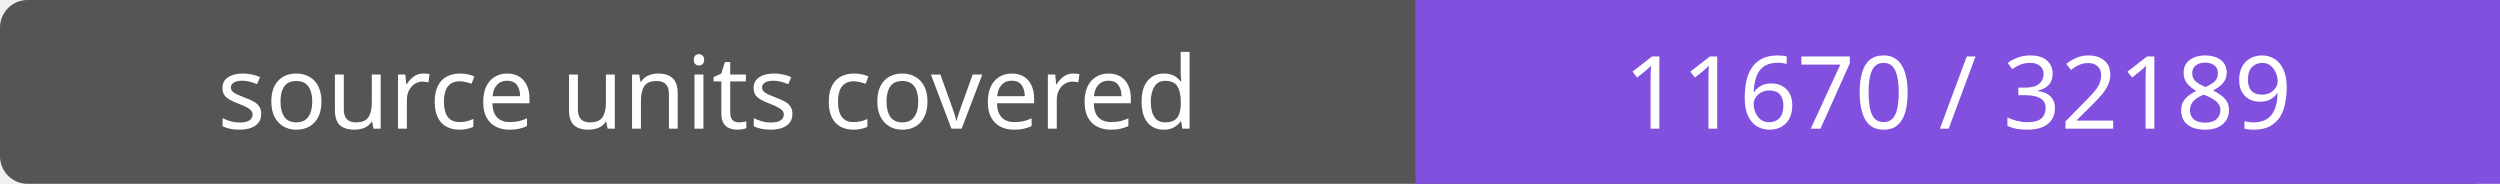
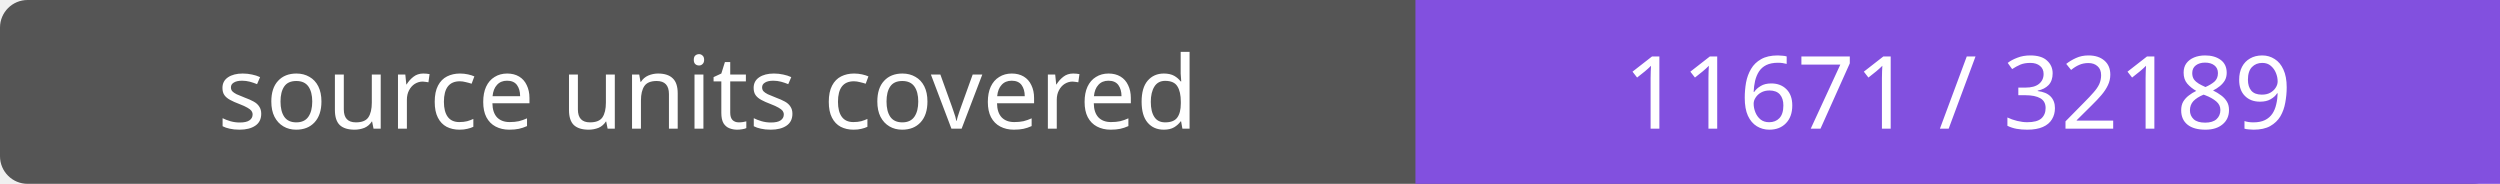
- <svg xmlns="http://www.w3.org/2000/svg" width="272" height="20" role="img" aria-label="source units covered: 11670 / 32189">
+ <svg xmlns="http://www.w3.org/2000/svg" width="272" height="20" role="img" aria-label="source units covered: 11671 / 32189">
  <rect width="272" height="20" rx="3" fill="#555" />
  <path fill="#8250df" d="M154 0h118v20H154z" />
  <g fill="#fff" text-anchor="middle" font-family="Verdana,sans-serif" font-size="11">
    <text x="77.0" y="14">source units covered</text>
-     <text x="213.0" y="14">11670 / 32189</text>
+     <text x="213.0" y="14">11671 / 32189</text>
  </g>
</svg>
